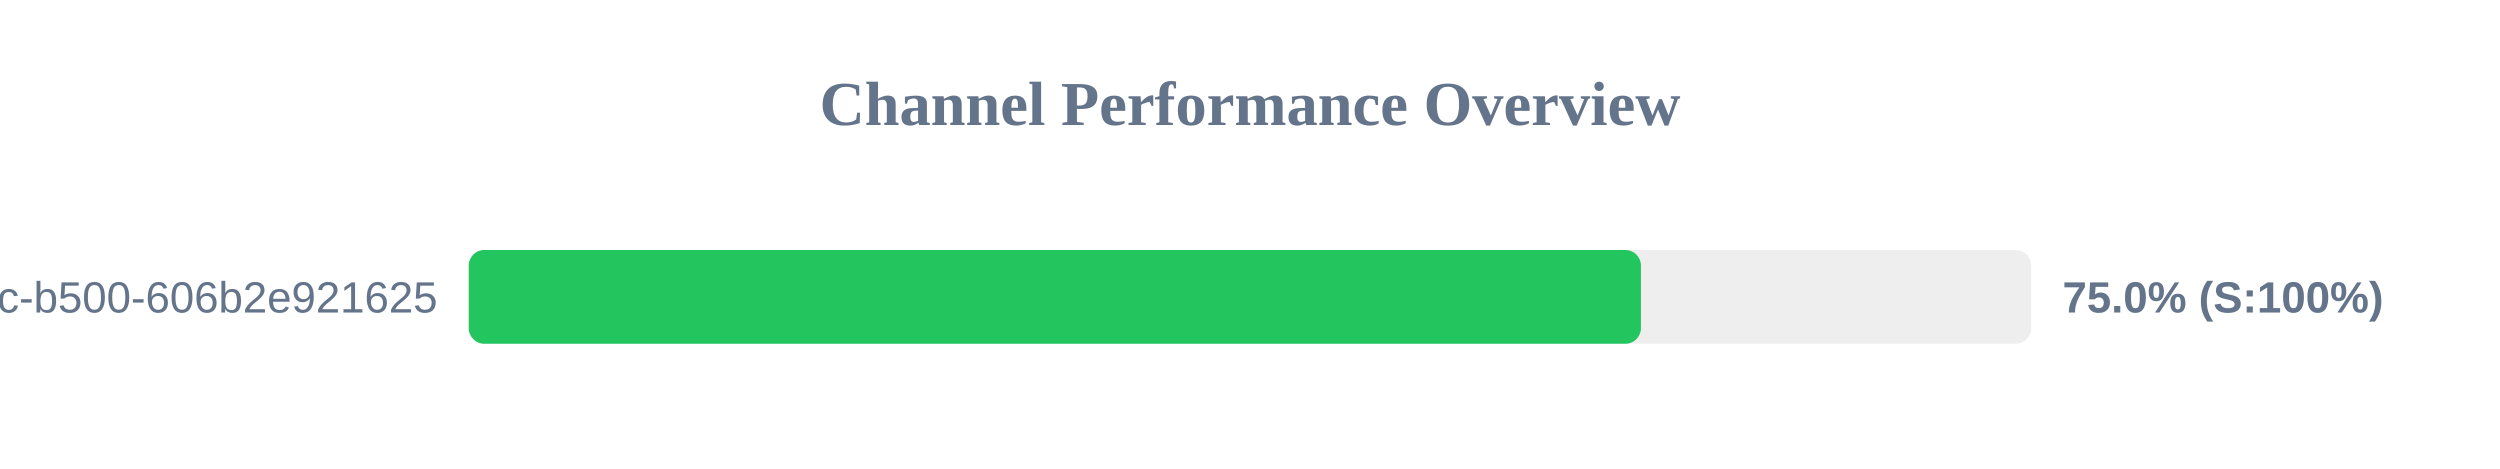
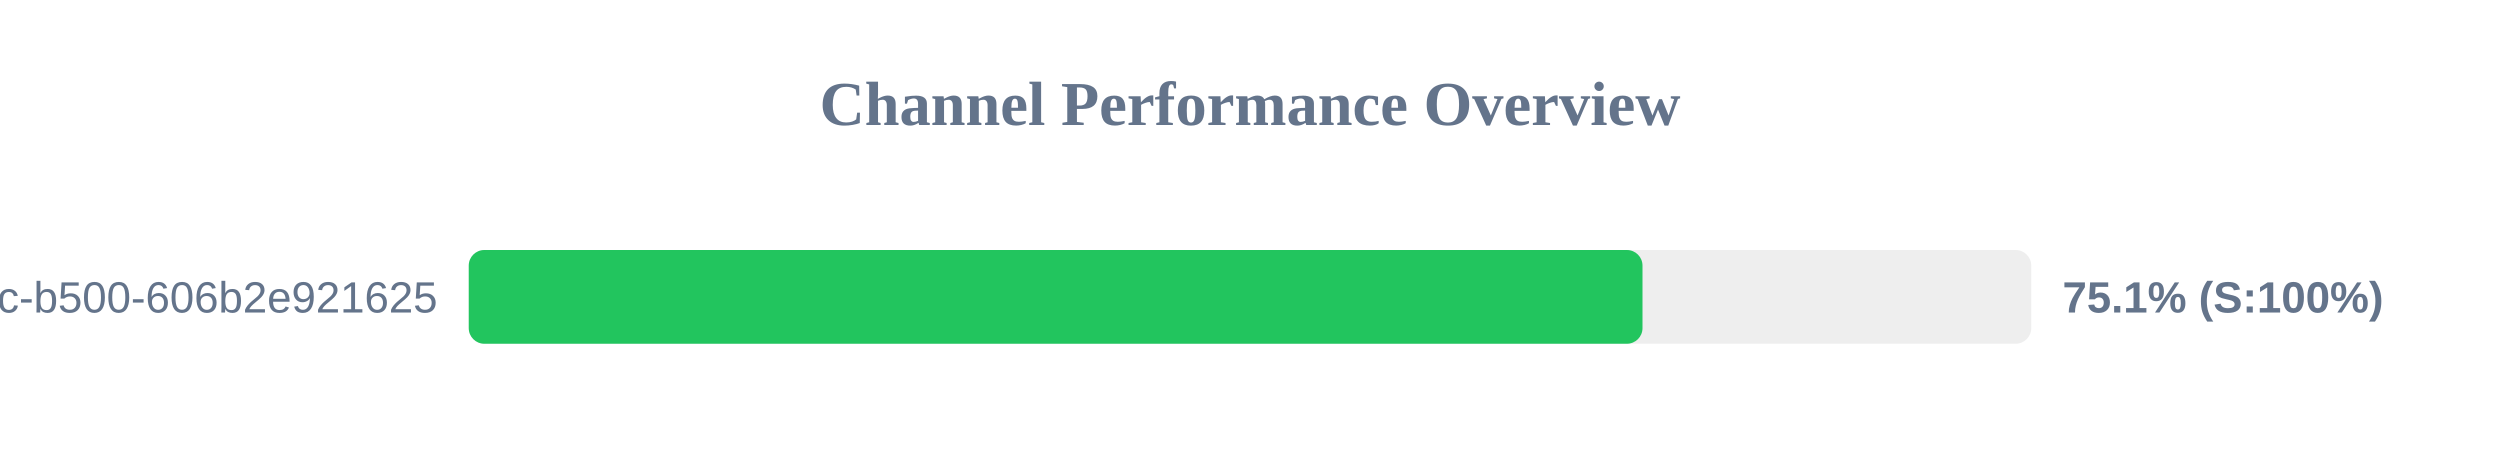
<svg xmlns="http://www.w3.org/2000/svg" width="800" height="150" version="1.1">
  <style>
        .row { font: 14px Arial; fill: #64748b; }
        .score { font: bold 14px Arial; fill: #64748b; }
    </style>
  <text x="400" y="40" text-anchor="middle" font-size="20px" font-weight="bold" fill="#64748b">Channel Performance Overview</text>
  <rect x="150" y="80" width="500" height="30" fill="#eee" rx="5" />
-   <rect x="150" y="80" width="375.1" height="30" fill="#22c55e" rx="5" />
+   <rect x="150" y="80" width="375.6" height="30" fill="#22c55e" rx="5" />
  <text x="140" y="100" text-anchor="end" class="row">?uuid=f901861b-6491-450c-b500-606b2e921625</text>
-   <text x="660" y="100" text-anchor="start" class="score">75.0% (S:100%)</text>
+   <text x="660" y="100" text-anchor="start" class="score">75.1% (S:100%)</text>
</svg>
